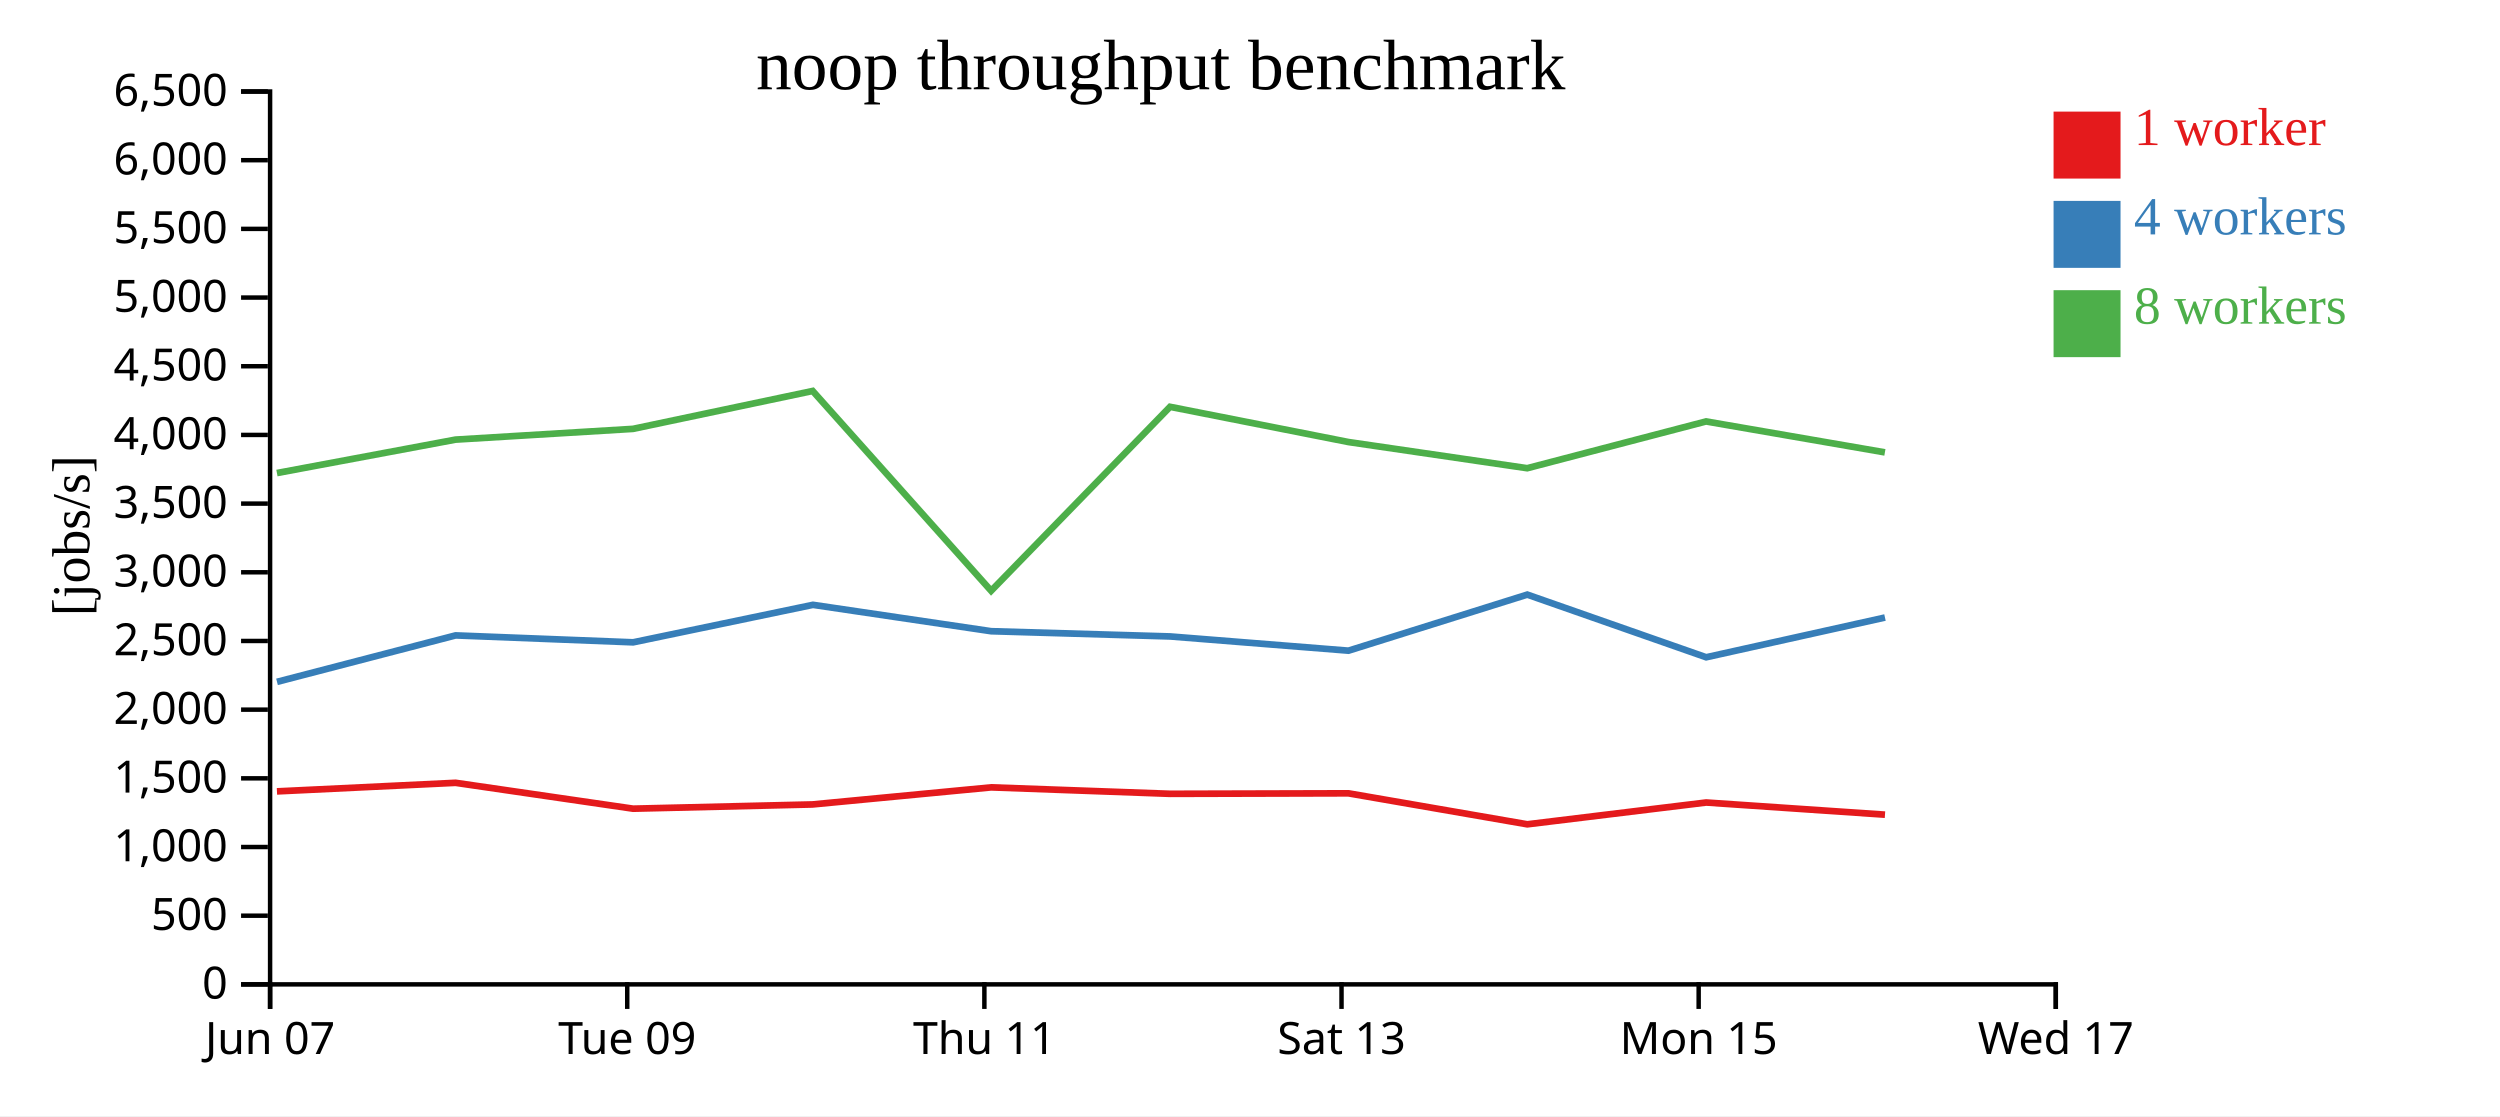
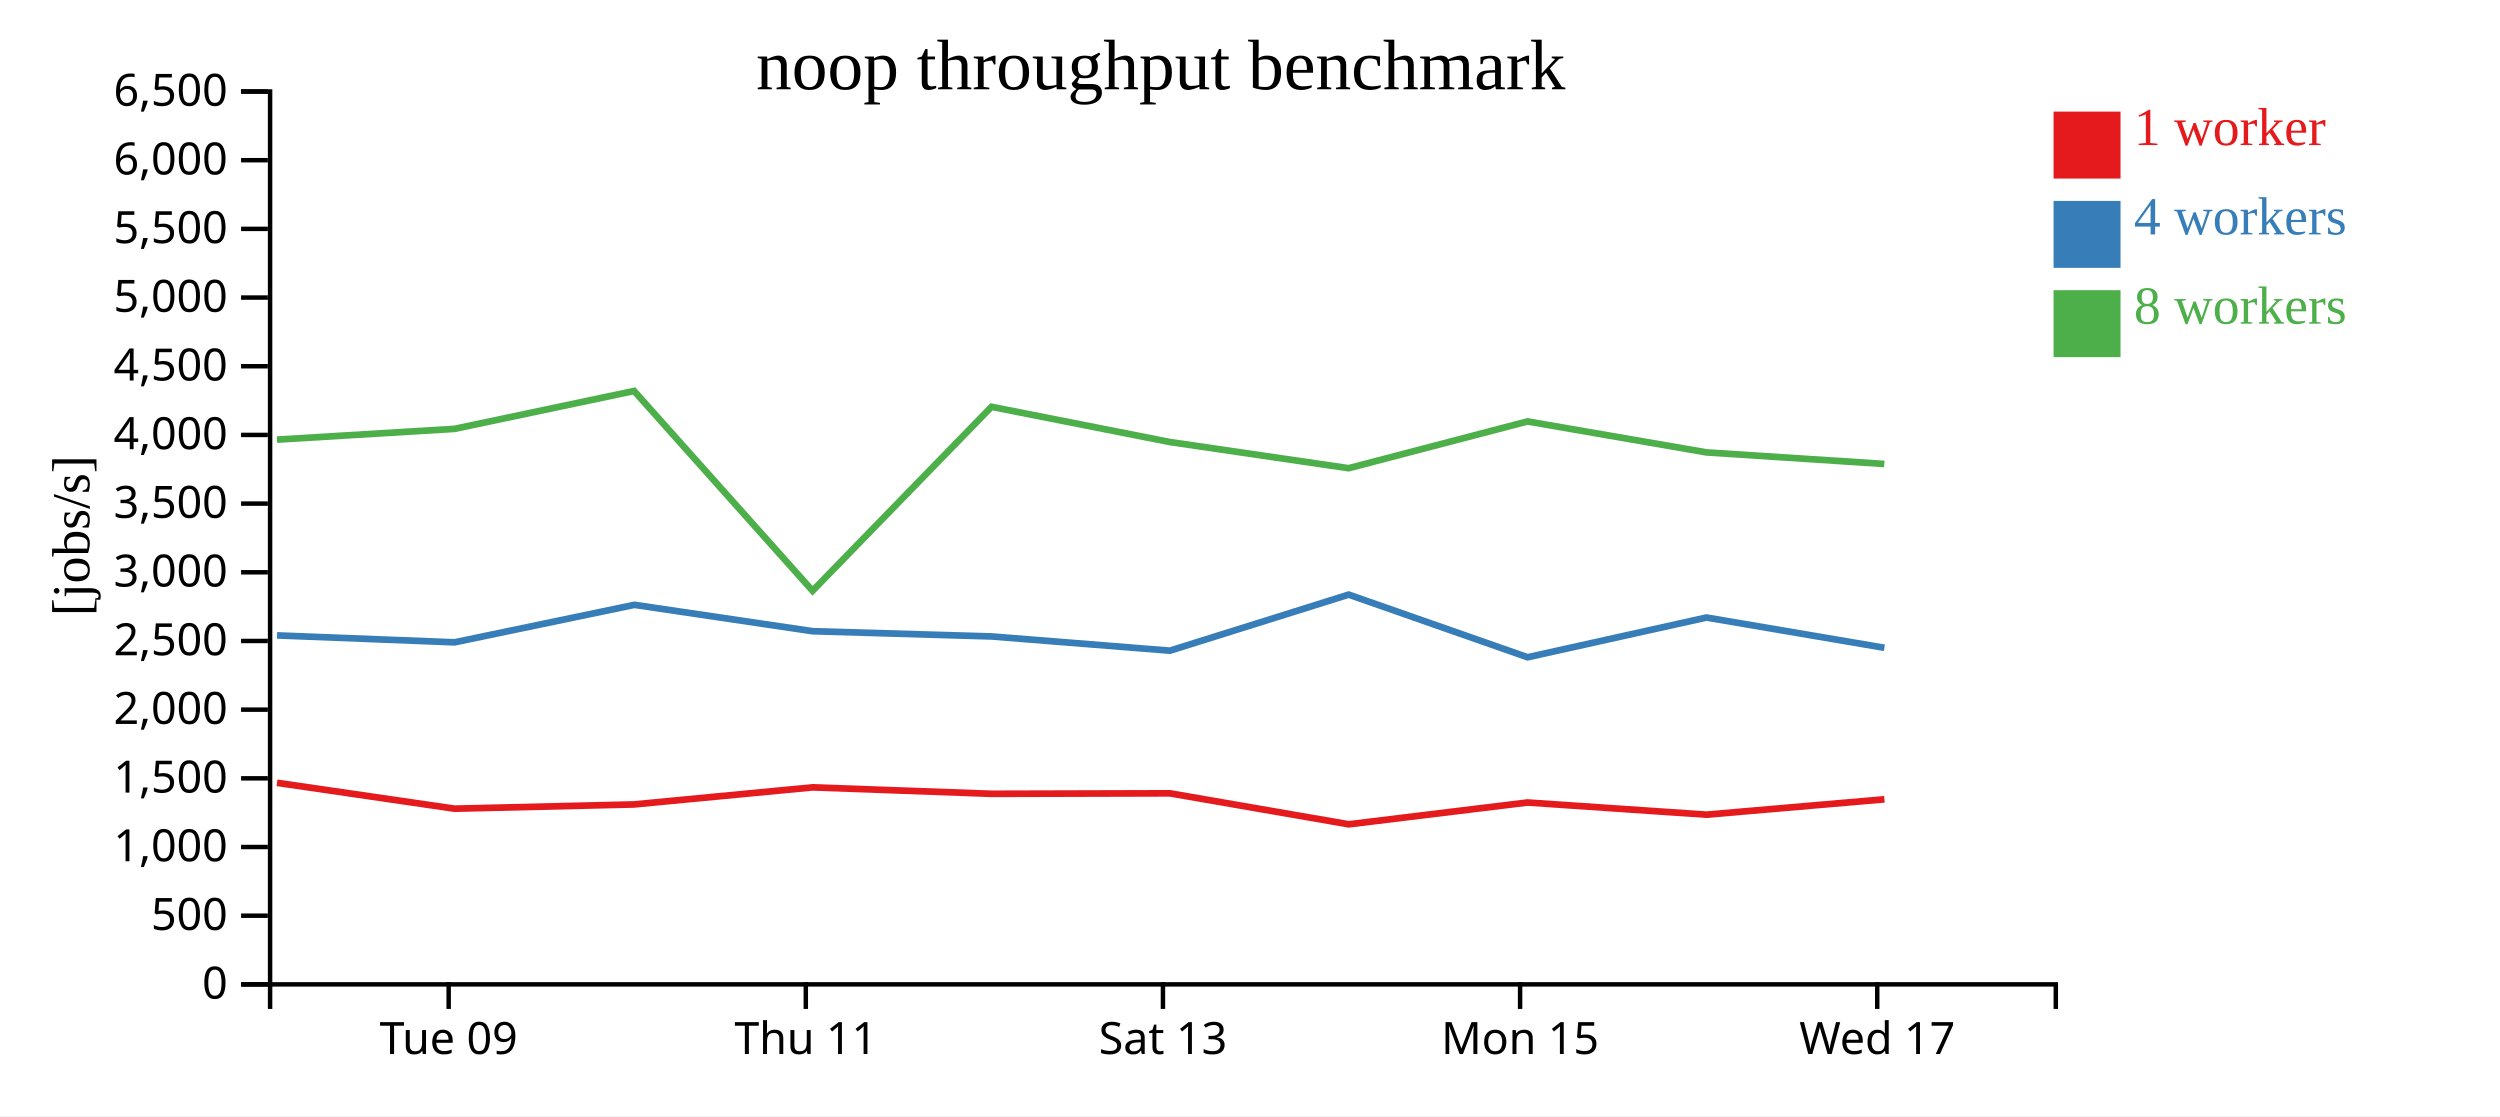
<svg xmlns="http://www.w3.org/2000/svg" width="560" height="250">
  <rect width="100%" height="100%" fill="white" />
  <g transform="translate(60,20)">
    <g transform="translate(0,200)" fill="none" font-size="10" font-family="sans-serif" text-anchor="middle">
      <path class="domain" stroke="currentColor" d="M0.5,6V0.5H400.5V6" />
-       <g class="tick" opacity="1" transform="translate(0.5,0)">
-         <line stroke="currentColor" y2="6" />
-         <text fill="currentColor" y="9" dy="0.71em">Jun 07</text>
-       </g>
-       <g class="tick" opacity="1" transform="translate(80.5,0)">
+       <g class="tick" opacity="1" transform="translate(40.5,0)">
        <line stroke="currentColor" y2="6" />
        <text fill="currentColor" y="9" dy="0.71em">Tue 09</text>
      </g>
-       <g class="tick" opacity="1" transform="translate(160.5,0)">
+       <g class="tick" opacity="1" transform="translate(120.5,0)">
        <line stroke="currentColor" y2="6" />
        <text fill="currentColor" y="9" dy="0.71em">Thu 11</text>
      </g>
-       <g class="tick" opacity="1" transform="translate(240.5,0)">
+       <g class="tick" opacity="1" transform="translate(200.5,0)">
        <line stroke="currentColor" y2="6" />
        <text fill="currentColor" y="9" dy="0.71em">Sat 13</text>
      </g>
-       <g class="tick" opacity="1" transform="translate(320.5,0)">
+       <g class="tick" opacity="1" transform="translate(280.5,0)">
        <line stroke="currentColor" y2="6" />
        <text fill="currentColor" y="9" dy="0.71em">Mon 15</text>
      </g>
-       <g class="tick" opacity="1" transform="translate(400.5,0)">
+       <g class="tick" opacity="1" transform="translate(360.5,0)">
        <line stroke="currentColor" y2="6" />
        <text fill="currentColor" y="9" dy="0.71em">Wed 17</text>
      </g>
    </g>
    <g fill="none" font-size="10" font-family="sans-serif" text-anchor="end">
      <path class="domain" stroke="currentColor" d="M-6,200.5H0.5V0.5H-6" />
      <g class="tick" opacity="1" transform="translate(0,200.5)">
        <line stroke="currentColor" x2="-6" />
        <text fill="currentColor" x="-9" dy="0.32em">0</text>
      </g>
      <g class="tick" opacity="1" transform="translate(0,185.1154)">
        <line stroke="currentColor" x2="-6" />
        <text fill="currentColor" x="-9" dy="0.32em">500</text>
      </g>
      <g class="tick" opacity="1" transform="translate(0,169.7308)">
        <line stroke="currentColor" x2="-6" />
        <text fill="currentColor" x="-9" dy="0.32em">1,000</text>
      </g>
      <g class="tick" opacity="1" transform="translate(0,154.3462)">
        <line stroke="currentColor" x2="-6" />
        <text fill="currentColor" x="-9" dy="0.32em">1,500</text>
      </g>
      <g class="tick" opacity="1" transform="translate(0,138.9615)">
        <line stroke="currentColor" x2="-6" />
        <text fill="currentColor" x="-9" dy="0.32em">2,000</text>
      </g>
      <g class="tick" opacity="1" transform="translate(0,123.5769)">
        <line stroke="currentColor" x2="-6" />
        <text fill="currentColor" x="-9" dy="0.32em">2,500</text>
      </g>
      <g class="tick" opacity="1" transform="translate(0,108.1923)">
        <line stroke="currentColor" x2="-6" />
        <text fill="currentColor" x="-9" dy="0.32em">3,000</text>
      </g>
      <g class="tick" opacity="1" transform="translate(0,92.80769)">
        <line stroke="currentColor" x2="-6" />
        <text fill="currentColor" x="-9" dy="0.32em">3,500</text>
      </g>
      <g class="tick" opacity="1" transform="translate(0,77.42308)">
        <line stroke="currentColor" x2="-6" />
        <text fill="currentColor" x="-9" dy="0.32em">4,000</text>
      </g>
      <g class="tick" opacity="1" transform="translate(0,62.03846)">
        <line stroke="currentColor" x2="-6" />
        <text fill="currentColor" x="-9" dy="0.32em">4,500</text>
      </g>
      <g class="tick" opacity="1" transform="translate(0,46.65385)">
        <line stroke="currentColor" x2="-6" />
        <text fill="currentColor" x="-9" dy="0.32em">5,000</text>
      </g>
      <g class="tick" opacity="1" transform="translate(0,31.26923)">
        <line stroke="currentColor" x2="-6" />
        <text fill="currentColor" x="-9" dy="0.32em">5,500</text>
      </g>
      <g class="tick" opacity="1" transform="translate(0,15.88462)">
        <line stroke="currentColor" x2="-6" />
        <text fill="currentColor" x="-9" dy="0.32em">6,000</text>
      </g>
      <g class="tick" opacity="1" transform="translate(0,0.5)">
        <line stroke="currentColor" x2="-6" />
        <text fill="currentColor" x="-9" dy="0.32em">6,500</text>
      </g>
    </g>
    <text text-anchor="middle" style="font-size: 12px" transform="rotate(-90)" y="-40" x="-100">[jobs/s]</text>
    <text text-anchor="middle" style="font-size: 16px" y="0" x="200">noop throughput benchmark</text>
-     <path class="line" fill="none" stroke="#e41a1c" stroke-width="1.5" d="M2.035,157.27L42.049,155.35L81.816,161.145L121.987,160.196L162.02,156.369L202.11,157.816L242.047,157.704L282.113,164.645L322.177,159.762L362.237,162.487" />
-     <path class="line" fill="none" stroke="#377eb8" stroke-width="1.5" d="M2.05,132.735L42.059,122.329L81.821,123.881L122.099,115.483L162.022,121.392L202.113,122.564L242.06,125.751L282.109,113.193L322.181,127.228L362.236,118.326" />
-     <path class="line" fill="none" stroke="#4daf4a" stroke-width="1.5" d="M2.03,85.962L42.036,78.475L81.793,76.066L122.035,67.577L162.014,112.34L202.09,71.129L242.037,79.015L282.094,84.879L322.15,74.402L362.218,81.334" />
+     <path class="line" fill="none" stroke="#e41a1c" stroke-width="1.5" d="M2.049,155.35L41.816,161.145L81.987,160.196L122.02,156.369L162.11,157.816L202.047,157.704L242.113,164.645L282.177,159.762L322.237,162.487L362.104,159.047" />
+     <path class="line" fill="none" stroke="#377eb8" stroke-width="1.5" d="M2.059,122.329L41.821,123.881L82.099,115.483L122.022,121.392L162.113,122.564L202.06,125.751L242.109,113.193L282.181,127.228L322.236,118.326L362.105,125.105" />
+     <path class="line" fill="none" stroke="#4daf4a" stroke-width="1.5" d="M2.036,78.475L41.793,76.066L82.035,67.577L122.014,112.34L162.09,71.129L202.037,79.015L242.094,84.879L282.15,74.402L322.218,81.334L362.086,83.93" />
    <rect class="dot" x="400" y="5" width="15" height="15" style="fill: #e41a1c;" />
    <rect class="dot" x="400" y="25" width="15" height="15" style="fill: #377eb8;" />
    <rect class="dot" x="400" y="45" width="15" height="15" style="fill: #4daf4a;" />
    <text class="label" x="418" y="12.5" style="fill: #e41a1c; alignment-baseline: middle;" text-anchor="left">1 worker</text>
    <text class="label" x="418" y="32.5" style="fill: #377eb8; alignment-baseline: middle;" text-anchor="left">4 workers</text>
    <text class="label" x="418" y="52.5" style="fill: #4daf4a; alignment-baseline: middle;" text-anchor="left">8 workers</text>
  </g>
</svg>
